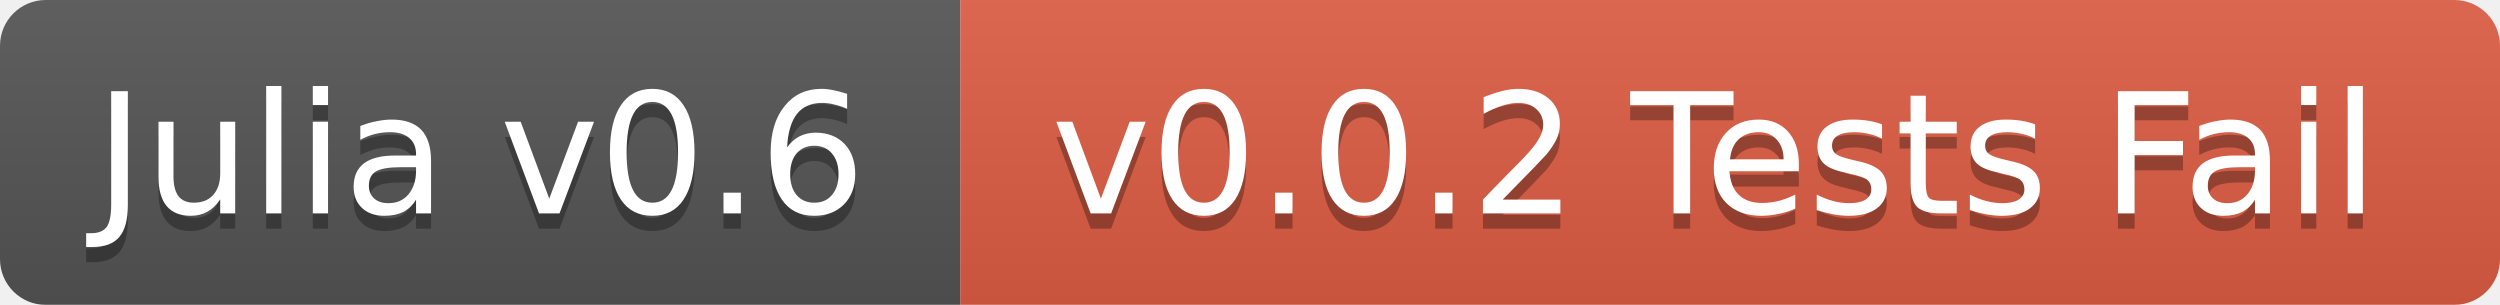
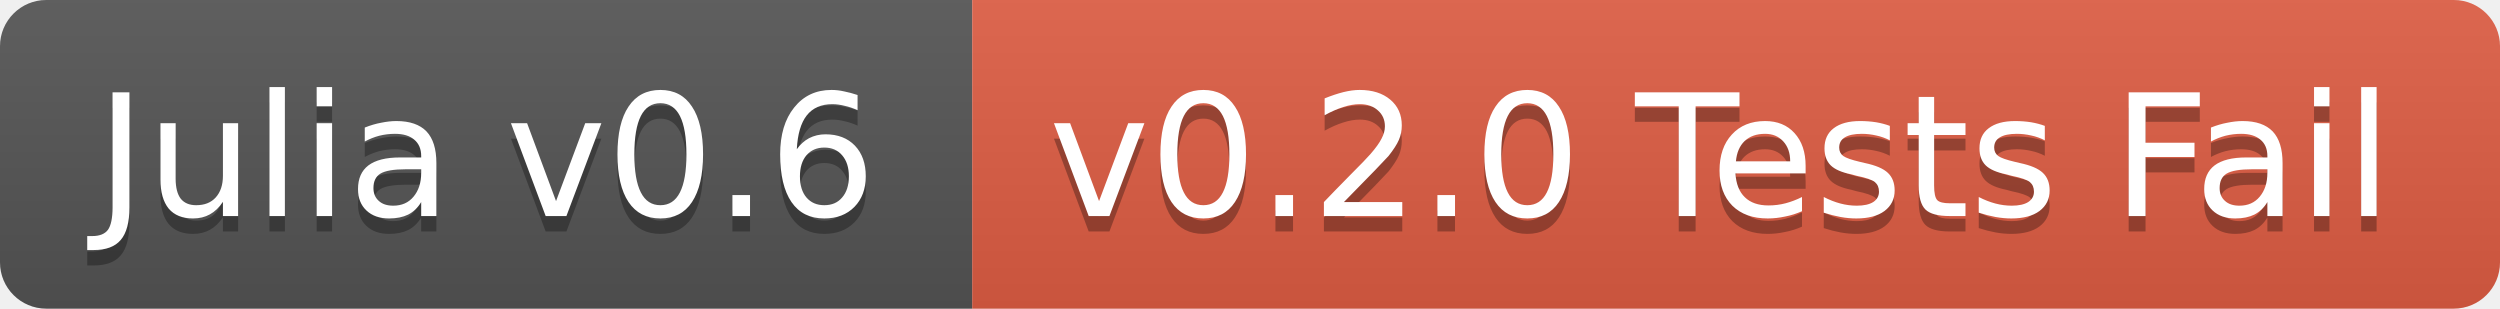
- <svg xmlns="http://www.w3.org/2000/svg" width="164" height="20">
+ <svg xmlns="http://www.w3.org/2000/svg" width="162" height="20">
  <linearGradient id="b" x2="0" y2="100%">
    <stop offset="0" stop-color="#bbb" stop-opacity=".1" />
    <stop offset="1" stop-opacity=".1" />
  </linearGradient>
-   <mask id="a">
-     <rect width="164" height="20" rx="3" fill="#fff" />
-   </mask>
-   <g mask="url(#a)">
+   <clipPath id="a">
+     <rect width="162" height="20" rx="3" fill="#fff" />
+   </clipPath>
+   <g clip-path="url(#a)">
    <path fill="#555" d="M0 0h63v20H0z" />
-     <path fill="#e05d44" d="M63 0h101v20H63z" />
-     <path fill="url(#b)" d="M0 0h164v20H0z" />
+     <path fill="#e05d44" d="M63 0h99v20H63z" />
+     <path fill="url(#b)" d="M0 0h162v20H0z" />
  </g>
  <g fill="#fff" text-anchor="middle" font-family="DejaVu Sans,Verdana,Geneva,sans-serif" font-size="11">
    <text x="31.5" y="15" fill="#010101" fill-opacity=".3">Julia v0.6</text>
    <text x="31.5" y="14">Julia v0.6</text>
-     <text x="112.5" y="15" fill="#010101" fill-opacity=".3">v0.0.2 Tests Fail</text>
-     <text x="112.5" y="14">v0.0.2 Tests Fail</text>
+     <text x="111.5" y="15" fill="#010101" fill-opacity=".3">v0.2.0 Tests Fail</text>
+     <text x="111.5" y="14">v0.2.0 Tests Fail</text>
  </g>
</svg>
